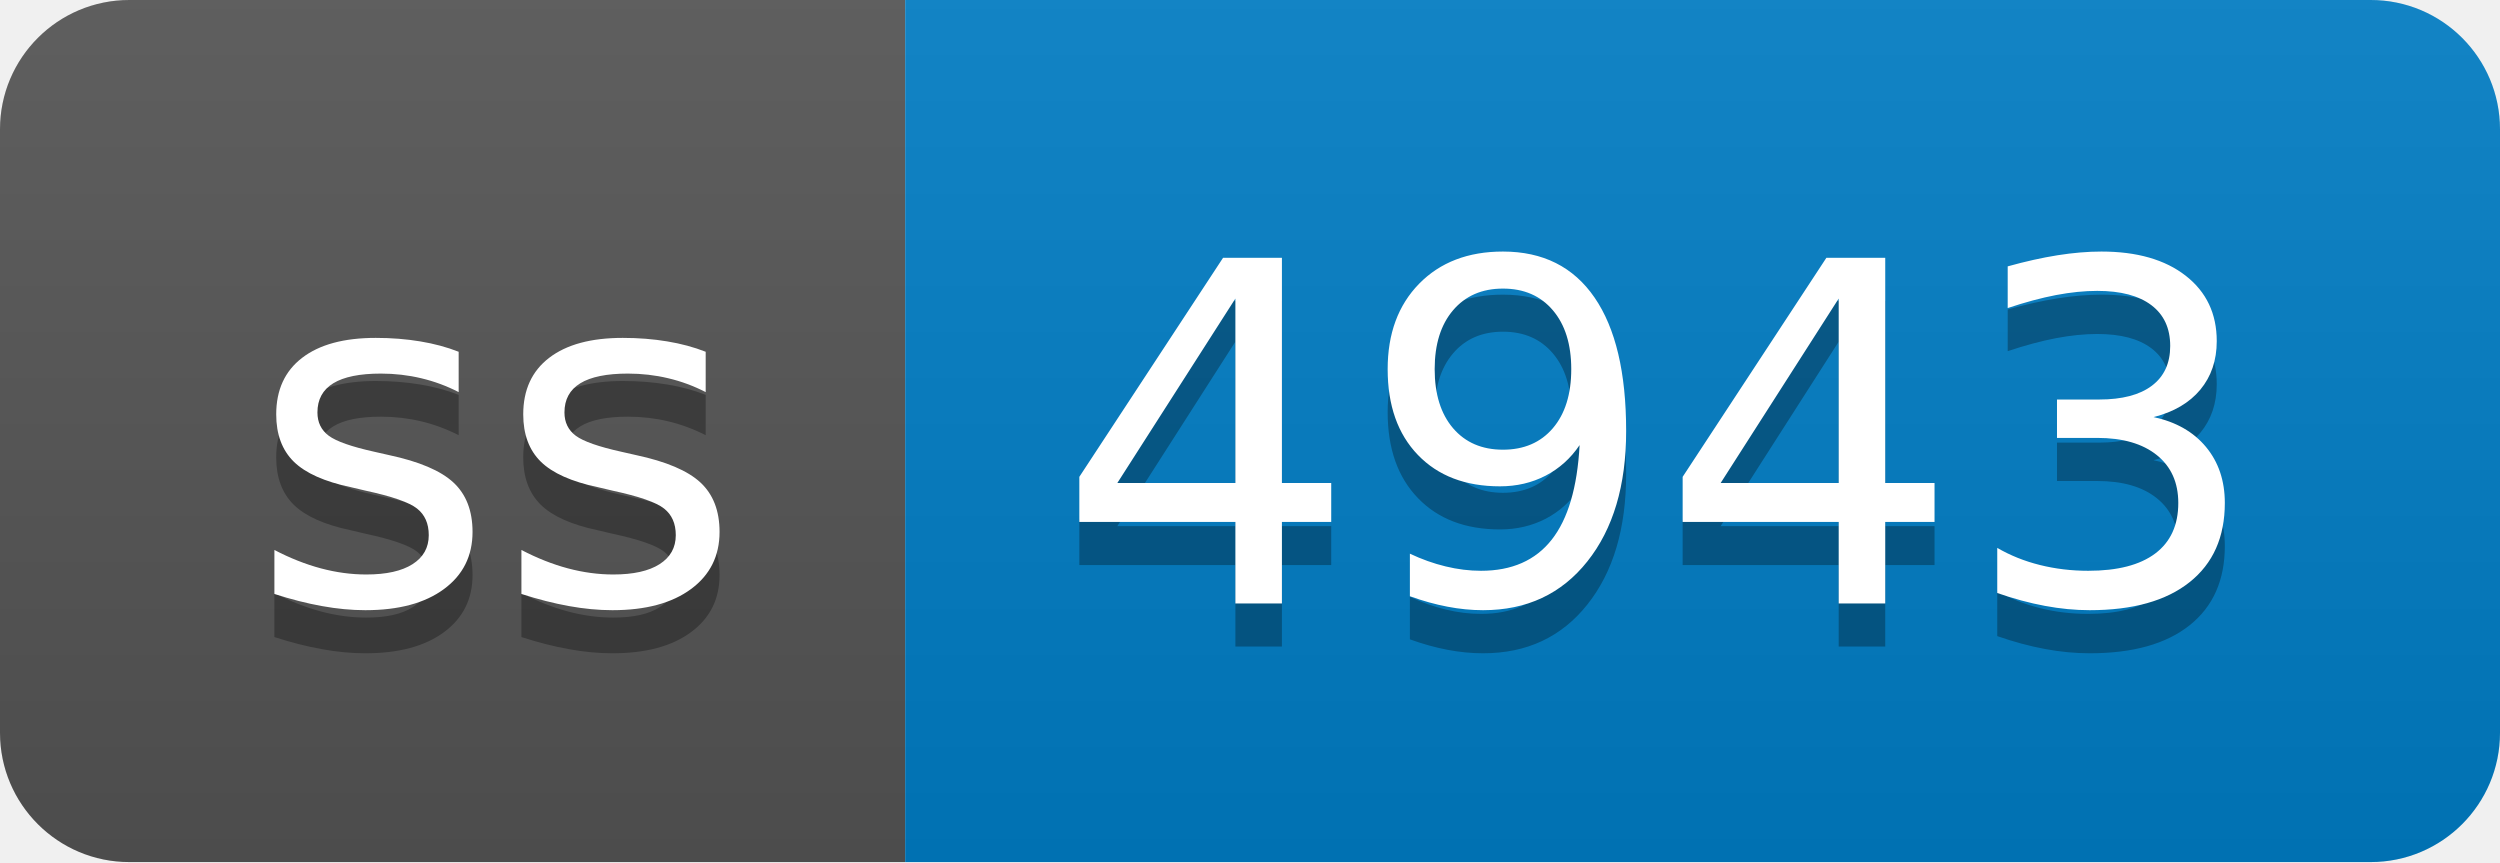
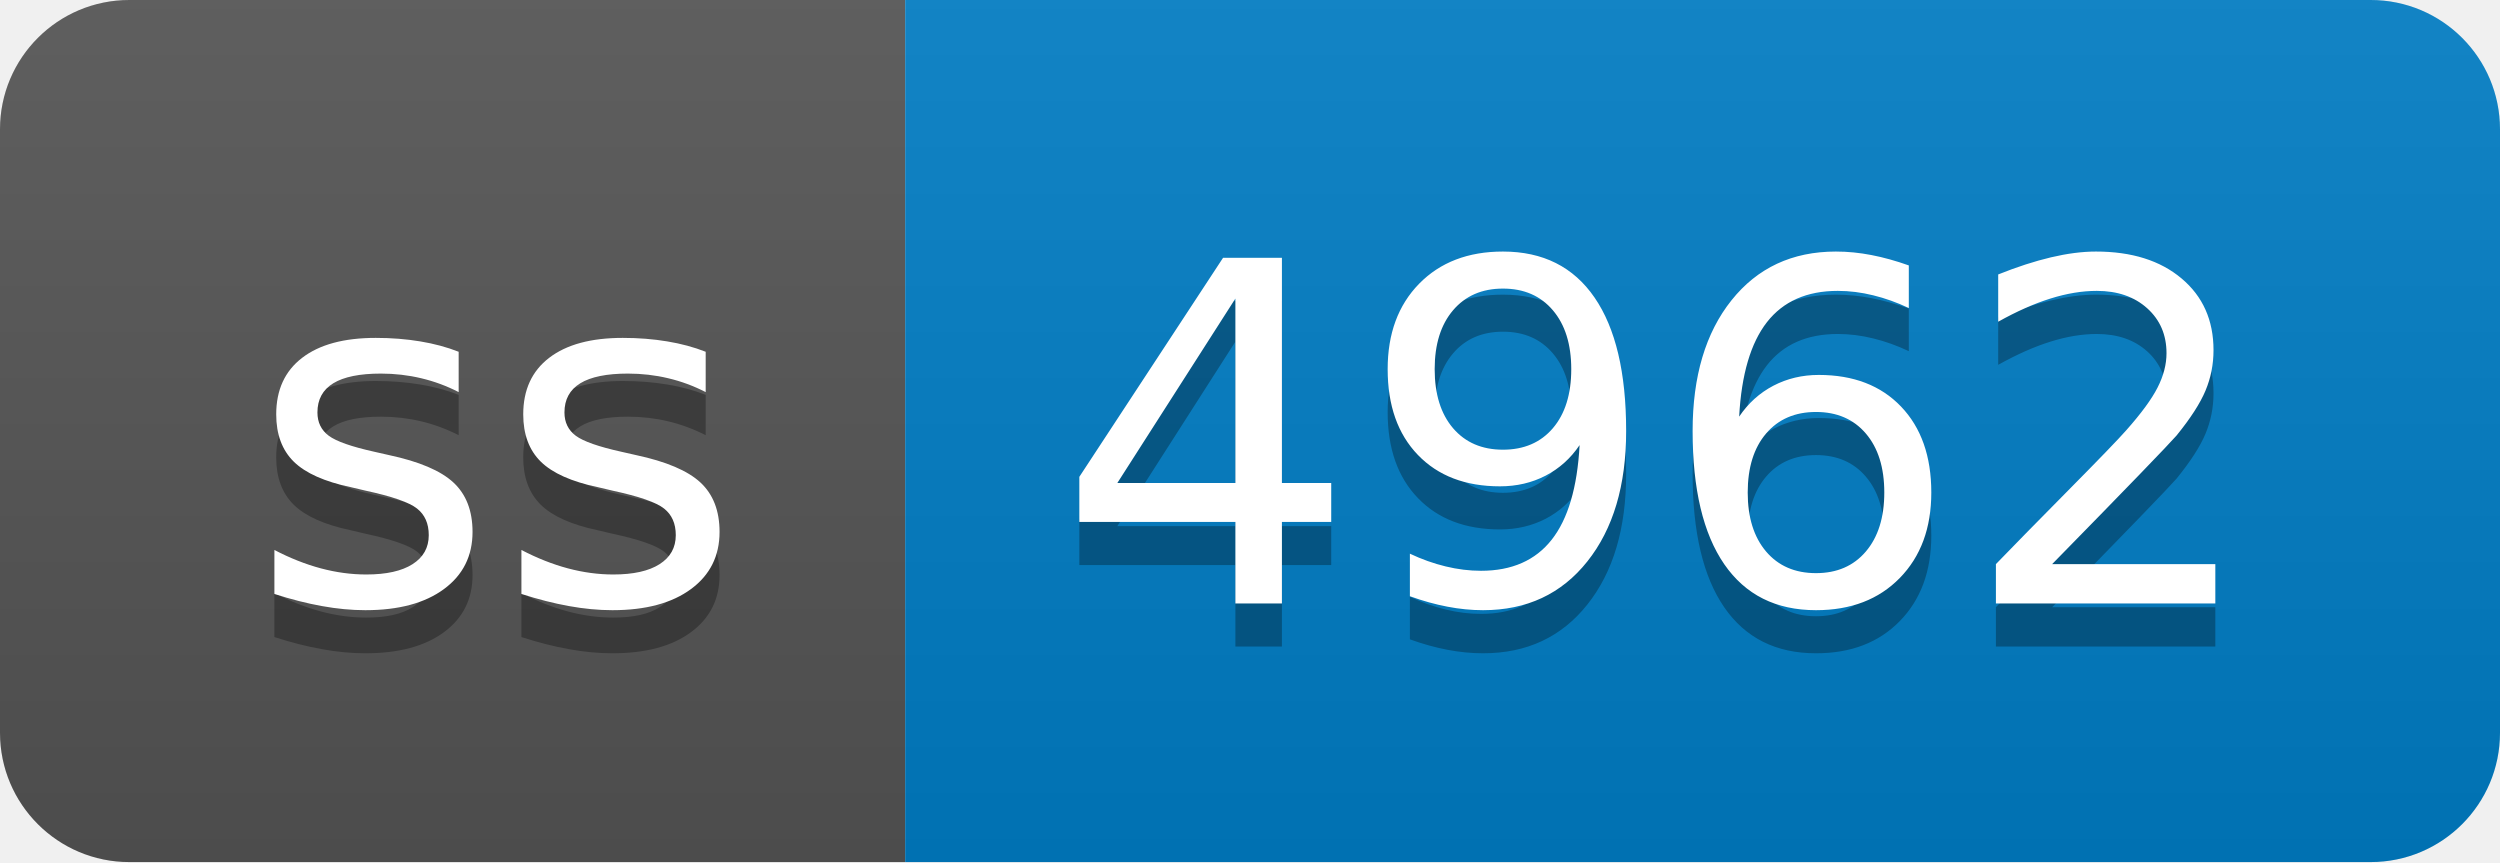
- <svg xmlns="http://www.w3.org/2000/svg" width="58" height="20" role="img" aria-label="ss: 4943">
+ <svg xmlns="http://www.w3.org/2000/svg" width="58" height="20" role="img" aria-label="ss: 4962">
  <linearGradient id="s" x2="0" y2="100%">
    <stop offset="0" stop-color="#bbb" stop-opacity=".1" />
    <stop offset="1" stop-opacity=".1" />
  </linearGradient>
  <clipPath id="r">
    <rect width="58" height="20" rx="3" fill="#fff" />
  </clipPath>
  <g clip-path="url(#r)">
    <rect width="21" height="20" fill="#555" />
    <rect x="21" width="37" height="20" fill="#007ec6" />
    <rect width="58" height="20" fill="url(#s)" />
  </g>
  <g fill="#fff" text-anchor="middle" font-family="Verdana,Geneva,DejaVu Sans,sans-serif" text-rendering="geometricPrecision" font-size="110">
    <text aria-hidden="true" x="115" y="150" fill="#010101" fill-opacity=".3" transform="scale(.1)" textLength="110">ss</text>
    <text x="115" y="140" transform="scale(.1)" fill="#fff" textLength="110">ss</text>
-     <text aria-hidden="true" x="385" y="150" fill="#010101" fill-opacity=".3" transform="scale(.1)" textLength="270">4943</text>
-     <text x="385" y="140" transform="scale(.1)" fill="#fff" textLength="270">4943</text>
+     <text aria-hidden="true" x="385" y="150" fill="#010101" fill-opacity=".3" transform="scale(.1)" textLength="270">4962</text>
+     <text x="385" y="140" transform="scale(.1)" fill="#fff" textLength="270">4962</text>
  </g>
</svg>
